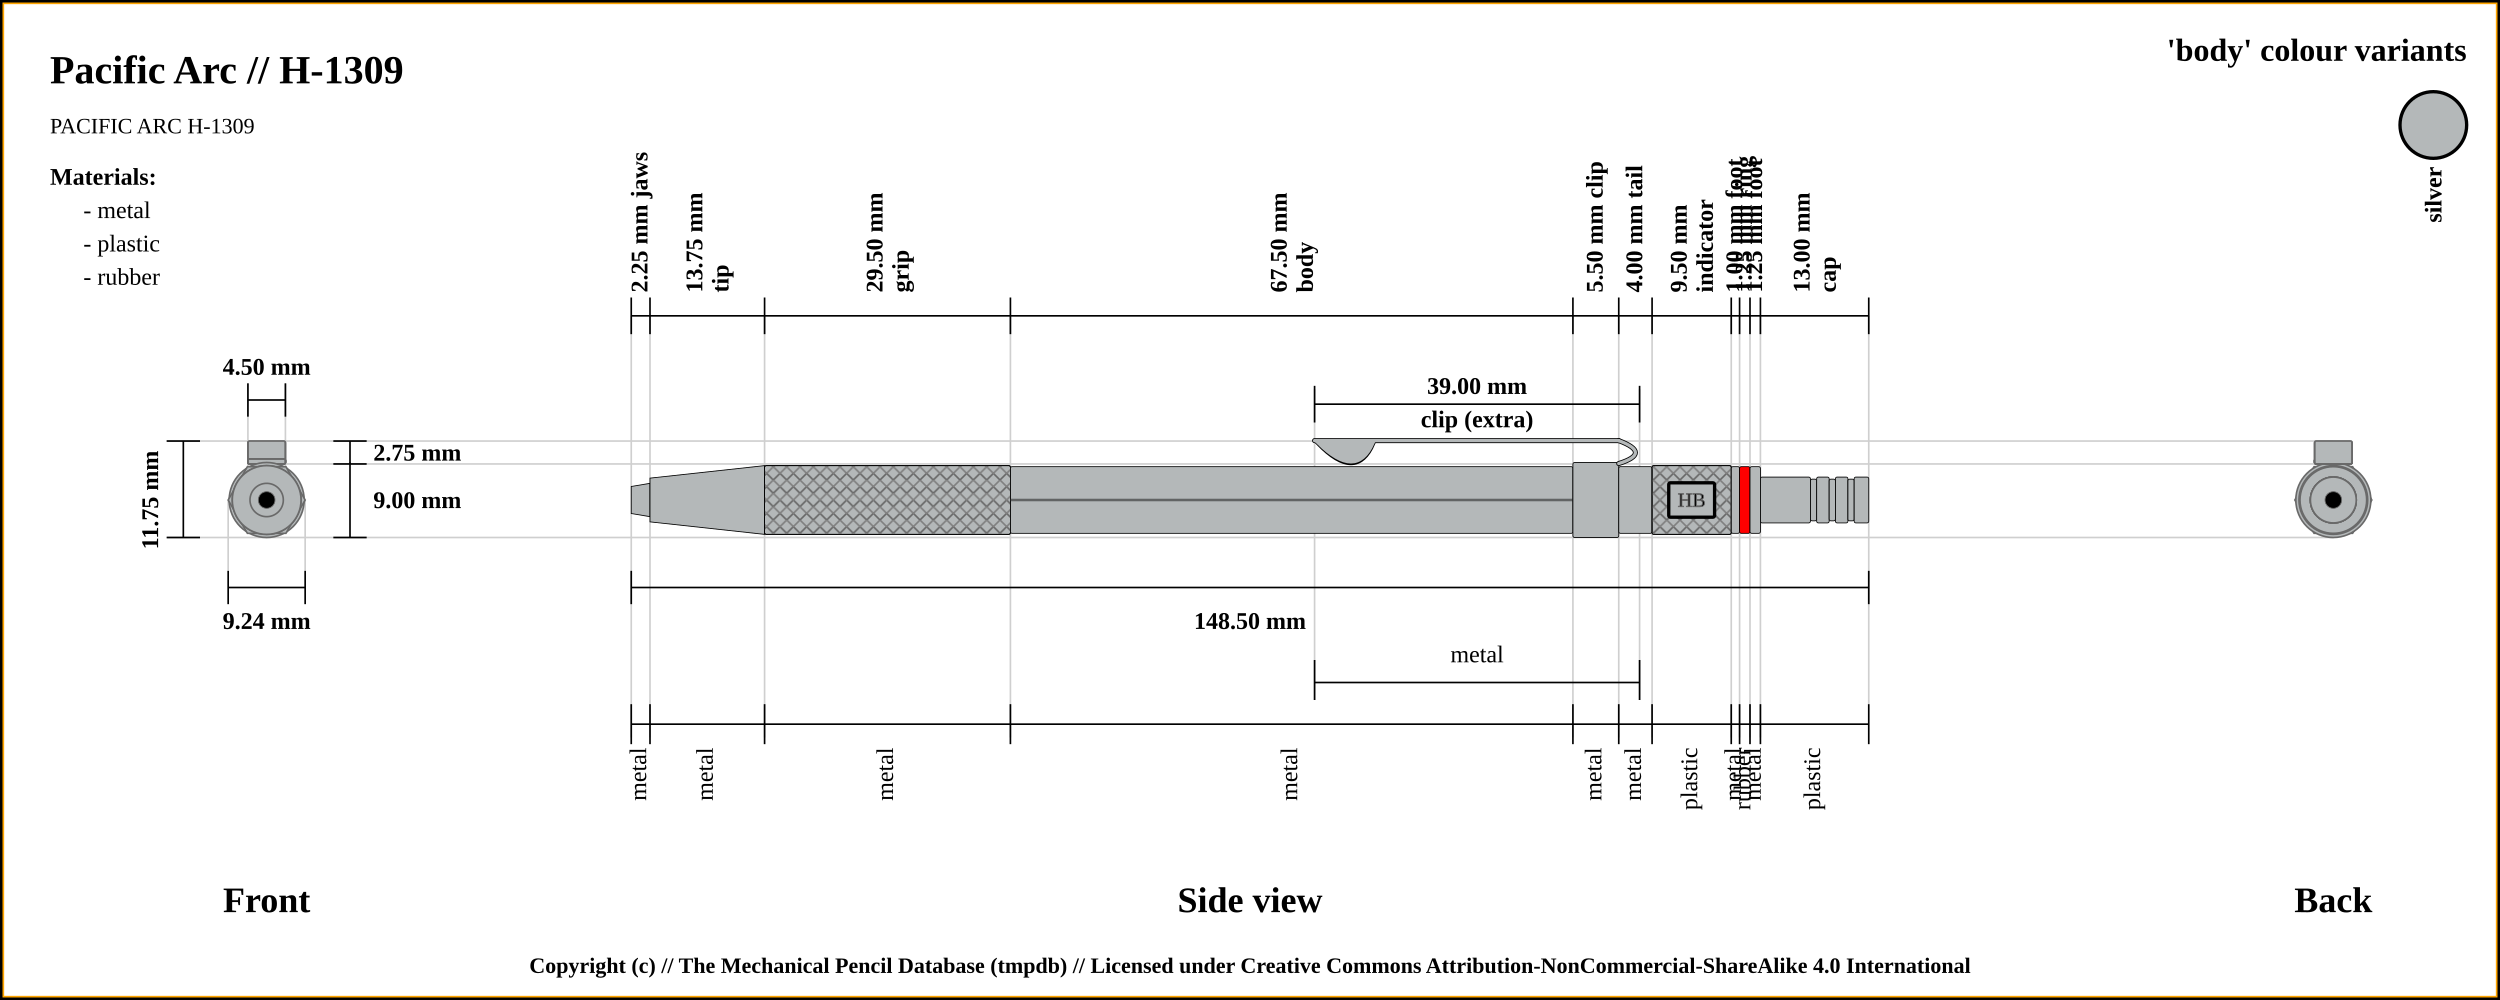
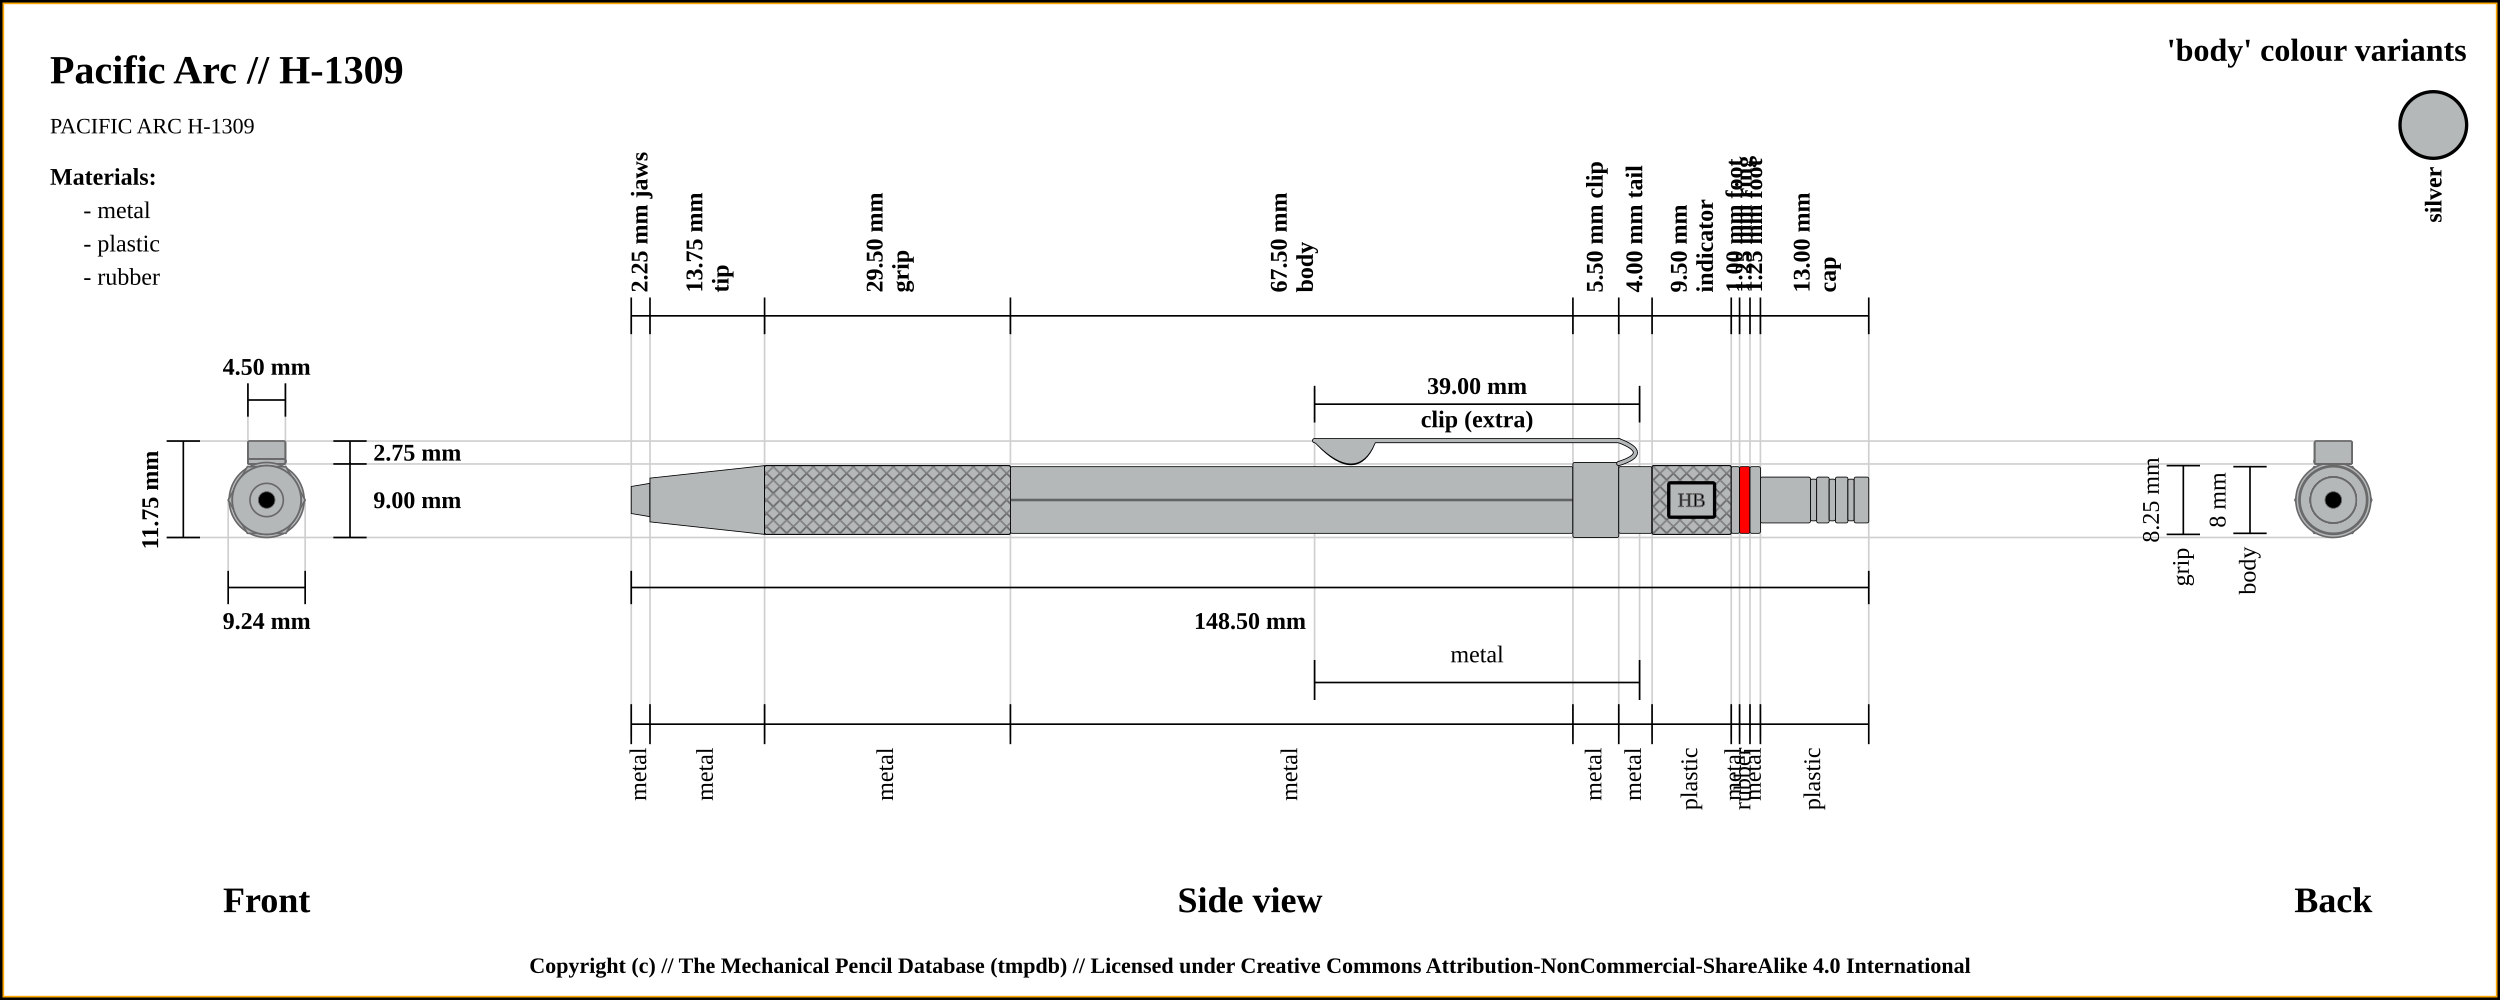
<svg xmlns="http://www.w3.org/2000/svg" width="1500" height="600">
  <pattern id="diagonalHatch" patternUnits="userSpaceOnUse" width="8" height="8">
    <rect width="6" height="6" fill="none" />
    <path stroke="dimgray" stroke-linecap="round" stroke-width="1" d="M 4,4 L 8,8" />
    <path stroke="dimgray" stroke-linecap="round" stroke-width="1" d="M 4,4 L 0,8" />
    <path stroke="gray" stroke-linecap="round" stroke-width="1" d="M 4,4 L 8,0" />
    <path stroke="gray" stroke-linecap="round" stroke-width="1" d="M 4,4 L 0,0" />
  </pattern>
  <rect x="0" y="0" width="1500" height="600" fill="white" stroke="black" stroke-width="4" />
  <rect x="2" y="2" width="1496" height="596" fill="white" stroke="orange" stroke-width="1" />
  <text x="30" y="50" font-size="2.0em" font-weight="bold"> Pacific Arc // H-1309 </text>
  <text x="30" y="80" font-size="1.1em"> PACIFIC ARC H-1309</text>
  <line x1="100" y1="264.625" x2="1400" y2="264.625" stroke="#cfcfcf" stroke-width="1" />
  <line x1="160" y1="278.375" x2="1400" y2="278.375" stroke="#cfcfcf" stroke-width="1" />
  <line x1="148.75" y1="230" x2="148.75" y2="300" stroke="#cfcfcf" stroke-width="1" />
  <line x1="171.25" y1="230" x2="171.25" y2="300" stroke="#cfcfcf" stroke-width="1" />
  <line x1="1400" y1="277.5" x2="1400" y2="277.5" stroke="#cfcfcf" stroke-width="1" />
  <line x1="100" y1="322.5" x2="1400" y2="322.5" stroke="#cfcfcf" stroke-width="1" />
  <line x1="136.906" y1="342.5" x2="136.906" y2="300" stroke="#cfcfcf" stroke-width="1" />
  <line x1="183.094" y1="342.5" x2="183.094" y2="300" stroke="#cfcfcf" stroke-width="1" />
  <line x1="378.75" y1="189.5" x2="378.75" y2="442.5" stroke="#cfcfcf" stroke-width="1" />
  <line x1="390" y1="189.5" x2="390" y2="442.5" stroke="#cfcfcf" stroke-width="1" />
  <line x1="458.75" y1="189.5" x2="458.75" y2="442.5" stroke="#cfcfcf" stroke-width="1" />
  <line x1="606.25" y1="189.5" x2="606.25" y2="442.5" stroke="#cfcfcf" stroke-width="1" />
  <line x1="943.75" y1="189.5" x2="943.75" y2="442.5" stroke="#cfcfcf" stroke-width="1" />
  <line x1="788.75" y1="233.5" x2="788.75" y2="420" stroke="#cfcfcf" stroke-width="1" />
  <line x1="983.75" y1="233.5" x2="983.75" y2="420" stroke="#cfcfcf" stroke-width="1" />
  <line x1="971.25" y1="189.5" x2="971.25" y2="442.5" stroke="#cfcfcf" stroke-width="1" />
  <line x1="991.25" y1="189.5" x2="991.25" y2="442.5" stroke="#cfcfcf" stroke-width="1" />
  <line x1="1038.75" y1="189.5" x2="1038.75" y2="442.5" stroke="#cfcfcf" stroke-width="1" />
  <line x1="1043.75" y1="189.5" x2="1043.75" y2="442.5" stroke="#cfcfcf" stroke-width="1" />
  <line x1="1050" y1="189.5" x2="1050" y2="442.5" stroke="#cfcfcf" stroke-width="1" />
  <line x1="1056.25" y1="189.5" x2="1056.25" y2="442.5" stroke="#cfcfcf" stroke-width="1" />
  <line x1="1121.25" y1="189.5" x2="1121.25" y2="422.5" stroke="#cfcfcf" stroke-width="1" />
  <line x1="100" y1="264.625" x2="120" y2="264.625" stroke="black" stroke-width="1" />
  <line x1="148.75" y1="230" x2="148.75" y2="250" stroke="black" stroke-width="1" />
  <line x1="171.25" y1="230" x2="171.25" y2="250" stroke="black" stroke-width="1" />
  <line x1="148.75" y1="240" x2="171.25" y2="240" stroke="black" stroke-width="1" />
  <text x="160" y="220" font-size="1.2em" font-weight="bold" text-anchor="middle" dominant-baseline="central">4.50 mm</text>
  <line x1="100" y1="322.5" x2="120" y2="322.5" stroke="black" stroke-width="1" />
  <line x1="110" y1="264.625" x2="110" y2="322.5" stroke="black" stroke-width="1" />
  <line x1="200" y1="264.625" x2="220" y2="264.625" stroke="black" stroke-width="1" />
  <line x1="200" y1="278.375" x2="220" y2="278.375" stroke="black" stroke-width="1" />
  <line x1="210" y1="264.625" x2="210" y2="278.375" stroke="black" stroke-width="1" />
  <text x="224" y="271.5" font-size="1.2em" font-weight="bold" text-anchor="start" dominant-baseline="central">2.75 mm</text>
  <line x1="200" y1="322.5" x2="220" y2="322.5" stroke="black" stroke-width="1" />
  <line x1="210" y1="322.5" x2="210" y2="277.5" stroke="black" stroke-width="1" />
  <text x="224" y="300" font-size="1.2em" font-weight="bold" text-anchor="start" dominant-baseline="central">9.00 mm</text>
  <text x="90" y="300" transform="rotate(-90, 90, 300)" font-size="1.2em" font-weight="bold" text-anchor="middle" dominant-baseline="central">11.75 mm</text>
  <text x="160" y="540" font-size="1.8em" font-weight="bold" text-anchor="middle" dominant-baseline="central">Front</text>
  <line x1="136.906" y1="352.5" x2="183.094" y2="352.5" stroke="black" stroke-width="1" />
  <line x1="136.906" y1="342.5" x2="136.906" y2="362.5" stroke="black" stroke-width="1" />
  <line x1="183.094" y1="342.5" x2="183.094" y2="362.5" stroke="black" stroke-width="1" />
  <text x="160" y="372.5" font-size="1.2em" font-weight="bold" text-anchor="middle" dominant-baseline="central">9.24 mm</text>
  <line x1="378.75" y1="178.5" x2="378.75" y2="200.5" stroke="black" stroke-width="1" />
  <text x="384.375" y="175.5" transform="rotate(-90, 384.375, 175.5)" font-size="1.2em" font-weight="bold" dominant-baseline="middle">2.25 mm jaws</text>
  <line x1="390" y1="178.5" x2="390" y2="200.5" stroke="black" stroke-width="1" />
  <text x="421.375" y="175.5" transform="rotate(-90, 421.375, 175.5)" font-size="1.2em" font-weight="bold" dominant-baseline="auto">13.75 mm</text>
  <text x="427.375" y="175.5" transform="rotate(-90, 427.375, 175.5)" font-size="1.2em" font-weight="bold" dominant-baseline="hanging">tip</text>
  <line x1="458.75" y1="178.5" x2="458.75" y2="200.5" stroke="black" stroke-width="1" />
  <text x="529.5" y="175.5" transform="rotate(-90, 529.5, 175.5)" font-size="1.2em" font-weight="bold" dominant-baseline="auto">29.50 mm</text>
  <text x="535.5" y="175.5" transform="rotate(-90, 535.5, 175.5)" font-size="1.2em" font-weight="bold" dominant-baseline="hanging">grip</text>
  <line x1="606.25" y1="178.5" x2="606.25" y2="200.5" stroke="black" stroke-width="1" />
  <text x="772" y="175.5" transform="rotate(-90, 772, 175.5)" font-size="1.2em" font-weight="bold" dominant-baseline="auto">67.50 mm</text>
  <text x="778" y="175.5" transform="rotate(-90, 778, 175.5)" font-size="1.2em" font-weight="bold" dominant-baseline="hanging">body</text>
  <line x1="943.75" y1="178.5" x2="943.75" y2="200.5" stroke="black" stroke-width="1" />
  <text x="957.5" y="175.5" transform="rotate(-90, 957.5, 175.5)" font-size="1.2em" font-weight="bold" dominant-baseline="middle">5.50 mm clip</text>
  <line x1="788.75" y1="253.5" x2="788.75" y2="231.5" stroke="black" stroke-width="1" />
  <line x1="788.75" y1="420" x2="788.75" y2="396" stroke="black" stroke-width="1" />
  <line x1="983.75" y1="396" x2="983.75" y2="420" stroke="black" stroke-width="1" />
  <line x1="983.75" y1="253.5" x2="983.75" y2="231.5" stroke="black" stroke-width="1" />
  <line x1="788.75" y1="242.5" x2="983.75" y2="242.5" stroke="black" stroke-width="1" />
  <line x1="788.75" y1="409.5" x2="983.75" y2="409.5" stroke="black" stroke-width="1" />
  <text x="886.25" y="392.5" font-size="1.2em" text-anchor="middle" dominant-baseline="central">metal</text>
  <text x="886.25" y="231.5" font-size="1.2em" font-weight="bold" text-anchor="middle" dominant-baseline="central">39.00 mm</text>
  <text x="886.25" y="251.5" font-size="1.2em" font-weight="bold" text-anchor="middle" dominant-baseline="central">clip (extra)</text>
  <line x1="971.25" y1="178.5" x2="971.25" y2="200.5" stroke="black" stroke-width="1" />
  <text x="981.25" y="175.5" transform="rotate(-90, 981.25, 175.5)" font-size="1.2em" font-weight="bold" dominant-baseline="middle">4.00 mm tail</text>
  <line x1="991.25" y1="178.5" x2="991.25" y2="200.5" stroke="black" stroke-width="1" />
  <text x="1012" y="175.5" transform="rotate(-90, 1012, 175.5)" font-size="1.2em" font-weight="bold" dominant-baseline="auto">9.50 mm</text>
  <text x="1018" y="175.5" transform="rotate(-90, 1018, 175.5)" font-size="1.2em" font-weight="bold" dominant-baseline="hanging">indicator</text>
  <line x1="1038.75" y1="178.5" x2="1038.75" y2="200.5" stroke="black" stroke-width="1" />
  <text x="1041.25" y="175.5" transform="rotate(-90, 1041.25, 175.5)" font-size="1.2em" font-weight="bold" dominant-baseline="middle">1.00 mm foot</text>
  <line x1="1043.75" y1="178.5" x2="1043.75" y2="200.5" stroke="black" stroke-width="1" />
  <text x="1046.875" y="175.5" transform="rotate(-90, 1046.875, 175.5)" font-size="1.2em" font-weight="bold" dominant-baseline="middle">1.25 mm ring</text>
  <line x1="1050" y1="178.5" x2="1050" y2="200.5" stroke="black" stroke-width="1" />
  <text x="1053.125" y="175.5" transform="rotate(-90, 1053.125, 175.5)" font-size="1.2em" font-weight="bold" dominant-baseline="middle">1.25 mm foot</text>
  <line x1="1056.25" y1="178.5" x2="1056.25" y2="200.5" stroke="black" stroke-width="1" />
  <text x="1085.75" y="175.5" transform="rotate(-90, 1085.75, 175.5)" font-size="1.2em" font-weight="bold" dominant-baseline="auto">13.00 mm</text>
  <text x="1091.75" y="175.5" transform="rotate(-90, 1091.75, 175.5)" font-size="1.2em" font-weight="bold" dominant-baseline="hanging">cap</text>
  <line x1="1121.25" y1="200.5" x2="1121.25" y2="178.5" stroke="black" stroke-width="1" />
  <line x1="378.75" y1="189.5" x2="1121.25" y2="189.5" stroke="black" stroke-width="1" />
  <line x1="378.75" y1="352.5" x2="1121.25" y2="352.5" stroke="black" stroke-width="1" />
  <line x1="378.75" y1="342.5" x2="378.75" y2="362.5" stroke="black" stroke-width="1" />
  <line x1="1121.25" y1="342.5" x2="1121.25" y2="362.5" stroke="black" stroke-width="1" />
  <text x="750" y="372.5" font-size="1.2em" font-weight="bold" text-anchor="middle" dominant-baseline="central">148.50 mm</text>
  <text x="750" y="540" font-size="1.8em" font-weight="bold" text-anchor="middle" dominant-baseline="central">Side view</text>
  <text x="1400" y="540" font-size="1.8em" font-weight="bold" text-anchor="middle" dominant-baseline="central">Back</text>
  <line x1="378.75" y1="422.5" x2="378.75" y2="446.5" stroke="black" stroke-width="1" />
  <text x="384.375" y="448.5" transform="rotate(-90, 384.375, 448.5)" font-size="1.2em" text-anchor="end" dominant-baseline="middle">metal</text>
  <line x1="390" y1="422.5" x2="390" y2="446.5" stroke="black" stroke-width="1" />
  <text x="424.375" y="448.5" transform="rotate(-90, 424.375, 448.5)" font-size="1.2em" text-anchor="end" dominant-baseline="middle">metal</text>
+   <line x1="1300" y1="279.375" x2="1320" y2="279.375" stroke="black" stroke-width="1" />
+   <line x1="1300" y1="320.625" x2="1320" y2="320.625" stroke="black" stroke-width="1" />
+   <line x1="1310" y1="320.625" x2="1310" y2="279.375" stroke="black" stroke-width="1" />
+   <text x="1292" y="300" transform="rotate(-90, 1292, 300)" font-size="1.2em" text-anchor="middle" dominant-baseline="middle">8.25 mm</text>
+   <text x="1310" y="328.625" transform="rotate(-90, 1310, 328.625)" font-size="1.2em" text-anchor="end" dominant-baseline="middle">grip</text>
  <line x1="458.75" y1="422.5" x2="458.75" y2="446.5" stroke="black" stroke-width="1" />
  <text x="532.5" y="448.5" transform="rotate(-90, 532.5, 448.5)" font-size="1.2em" text-anchor="end" dominant-baseline="middle">metal</text>
+   <line x1="1340" y1="280" x2="1360" y2="280" stroke="black" stroke-width="1" />
+   <line x1="1340" y1="320" x2="1360" y2="320" stroke="black" stroke-width="1" />
+   <line x1="1350" y1="320" x2="1350" y2="280" stroke="black" stroke-width="1" />
+   <text x="1332" y="300" transform="rotate(-90, 1332, 300)" font-size="1.2em" text-anchor="middle" dominant-baseline="middle">8 mm</text>
+   <text x="1350" y="328" transform="rotate(-90, 1350, 328)" font-size="1.2em" text-anchor="end" dominant-baseline="middle">body</text>
  <line x1="606.25" y1="422.5" x2="606.25" y2="446.5" stroke="black" stroke-width="1" />
  <text x="775" y="448.5" transform="rotate(-90, 775, 448.5)" font-size="1.2em" text-anchor="end" dominant-baseline="middle">metal</text>
  <line x1="943.75" y1="422.5" x2="943.75" y2="446.5" stroke="black" stroke-width="1" />
  <text x="957.5" y="448.5" transform="rotate(-90, 957.5, 448.5)" font-size="1.2em" text-anchor="end" dominant-baseline="middle">metal</text>
  <line x1="971.25" y1="422.5" x2="971.25" y2="446.5" stroke="black" stroke-width="1" />
  <text x="981.25" y="448.5" transform="rotate(-90, 981.25, 448.5)" font-size="1.2em" text-anchor="end" dominant-baseline="middle">metal</text>
  <line x1="991.25" y1="422.5" x2="991.25" y2="446.5" stroke="black" stroke-width="1" />
  <text x="1015" y="448.5" transform="rotate(-90, 1015, 448.5)" font-size="1.2em" text-anchor="end" dominant-baseline="middle">plastic</text>
  <line x1="1038.75" y1="422.5" x2="1038.75" y2="446.5" stroke="black" stroke-width="1" />
  <text x="1041.25" y="448.5" transform="rotate(-90, 1041.25, 448.5)" font-size="1.2em" text-anchor="end" dominant-baseline="middle">metal</text>
  <line x1="1043.75" y1="422.5" x2="1043.75" y2="446.5" stroke="black" stroke-width="1" />
  <text x="1046.875" y="448.5" transform="rotate(-90, 1046.875, 448.5)" font-size="1.2em" text-anchor="end" dominant-baseline="middle">rubber</text>
  <line x1="1050" y1="422.5" x2="1050" y2="446.5" stroke="black" stroke-width="1" />
  <text x="1053.125" y="448.5" transform="rotate(-90, 1053.125, 448.5)" font-size="1.2em" text-anchor="end" dominant-baseline="middle">metal</text>
  <line x1="1056.25" y1="422.5" x2="1056.25" y2="446.5" stroke="black" stroke-width="1" />
  <text x="1088.75" y="448.5" transform="rotate(-90, 1088.75, 448.5)" font-size="1.2em" text-anchor="end" dominant-baseline="middle">plastic</text>
  <line x1="1121.25" y1="422.5" x2="1121.25" y2="446.5" stroke="black" stroke-width="1" />
  <line x1="378.75" y1="434.5" x2="1121.25" y2="434.5" stroke="black" stroke-width="1" />
  <circle r="10" cx="1400" cy="300" stroke="dimgray" stroke-width="1" fill="#b4b8b9" />
  <circle r="8.125" cx="1400" cy="300" stroke="dimgray" stroke-width="1" fill="#b4b8b9" />
  <circle r="20.625" cx="1400" cy="300" stroke="dimgray" stroke-width="1" fill="#b4b8b9" />
  <circle r="13.125" cx="1400" cy="300" stroke="dimgray" stroke-width="1" fill="#b4b8b9" />
  <circle r="20.625" cx="1400" cy="300" stroke="dimgray" stroke-width="1" fill="#b4b8b9" />
  <polygon points="1388.453,280 1411.547,280 1423.094,300 1411.547,320 1388.453,320 1376.906,300 " stroke="dimgray" stroke-width="1" fill="#b4b8b9" />
  <circle r="22.5" cx="1400" cy="300" stroke="dimgray" stroke-width="1" fill="#b4b8b9" />
  <rect x="1388.75" y="275.375" width="22.5" height="3" rx="1" ry="1" stroke-width="1.0" stroke="dimgray" fill="#b4b8b9" />
  <rect x="1388.75" y="275.375" width="22.5" height="3" rx="1" ry="1" stroke-width="1.0" stroke="dimgray" fill="none" />
  <rect x="1388.75" y="275.375" width="22.5" height="3" rx="1" ry="1" stroke-width="1.0" stroke="dimgray" fill="#b4b8b9" />
  <rect x="1388.75" y="275.375" width="22.5" height="3" rx="1" ry="1" stroke-width="1.0" stroke="dimgray" fill="none" />
  <rect x="1388.75" y="264.625" width="22.5" height="13.75" rx="1" ry="1" stroke-width="1.0" stroke="dimgray" fill="#b4b8b9" />
  <line x1="1388.75" x2="1411.25" y1="264.625" y2="264.625" stroke-width="0.25" stroke="#dfdfdf" />
  <line x1="1388.75" x2="1411.25" y1="264.625" y2="264.625" stroke-width="0.25" stroke="#dfdfdf" />
  <line x1="1388.75" x2="1411.25" y1="264.625" y2="264.625" stroke-width="0.25" stroke="#dfdfdf" />
  <line x1="1388.75" x2="1411.25" y1="264.625" y2="264.625" stroke-width="0.25" stroke="#dfdfdf" />
  <rect x="1388.75" y="264.625" width="22.5" height="13.75" rx="1" ry="1" stroke-width="1.0" stroke="dimgray" fill="none" />
  <circle r="20" cx="1400" cy="300" stroke="dimgray" stroke-width="1" fill="#b4b8b9" />
  <circle r="20.625" cx="1400" cy="300" stroke="dimgray" stroke-width="1" fill="#b4b8b9" />
  <circle r="20" cx="1400" cy="300" stroke="dimgray" stroke-width="1" fill="#b4b8b9" />
  <circle r="20" cx="1400" cy="300" stroke="dimgray" stroke-width="1" fill="red" />
  <circle r="20" cx="1400" cy="300" stroke="dimgray" stroke-width="1" fill="#b4b8b9" />
  <circle r="13.75" cx="1400" cy="300" stroke="dimgray" stroke-width="1" fill="#b4b8b9" />
  <circle r="12.5" cx="1400" cy="300" stroke="dimgray" stroke-width="1" fill="#b4b8b9" />
  <circle r="13.75" cx="1400" cy="300" stroke="dimgray" stroke-width="1" fill="#b4b8b9" />
  <circle r="12.5" cx="1400" cy="300" stroke="dimgray" stroke-width="1" fill="#b4b8b9" />
  <circle r="13.75" cx="1400" cy="300" stroke="dimgray" stroke-width="1" fill="#b4b8b9" />
  <circle r="12.5" cx="1400" cy="300" stroke="dimgray" stroke-width="1" fill="#b4b8b9" />
  <circle r="13.75" cx="1400" cy="300" stroke="dimgray" stroke-width="1" fill="#b4b8b9" />
  <circle cx="1400" cy="300" r="5" stroke="dimgray" stroke-width="0.5" fill="black" />
  <circle r="13.75" cx="160" cy="300" stroke="dimgray" stroke-width="1" fill="#b4b8b9" />
  <circle r="12.5" cx="160" cy="300" stroke="dimgray" stroke-width="1" fill="#b4b8b9" />
  <circle r="13.75" cx="160" cy="300" stroke="dimgray" stroke-width="1" fill="#b4b8b9" />
  <circle r="12.5" cx="160" cy="300" stroke="dimgray" stroke-width="1" fill="#b4b8b9" />
  <circle r="13.75" cx="160" cy="300" stroke="dimgray" stroke-width="1" fill="#b4b8b9" />
  <circle r="12.5" cx="160" cy="300" stroke="dimgray" stroke-width="1" fill="#b4b8b9" />
  <circle r="13.75" cx="160" cy="300" stroke="dimgray" stroke-width="1" fill="#b4b8b9" />
  <circle r="20" cx="160" cy="300" stroke="dimgray" stroke-width="1" fill="#b4b8b9" />
  <circle r="20" cx="160" cy="300" stroke="dimgray" stroke-width="1" fill="red" />
  <circle r="20" cx="160" cy="300" stroke="dimgray" stroke-width="1" fill="#b4b8b9" />
  <circle r="20.625" cx="160" cy="300" stroke="dimgray" stroke-width="1" fill="#b4b8b9" />
  <circle r="20" cx="160" cy="300" stroke="dimgray" stroke-width="1" fill="#b4b8b9" />
  <rect x="148.75" y="264.625" width="22.5" height="13.75" rx="1" ry="1" stroke-width="1.0" stroke="dimgray" fill="#b4b8b9" />
  <line x1="148.75" x2="171.25" y1="264.625" y2="264.625" stroke-width="0.25" stroke="#dfdfdf" />
  <line x1="148.75" x2="171.25" y1="264.625" y2="264.625" stroke-width="0.25" stroke="#dfdfdf" />
  <line x1="148.75" x2="171.25" y1="264.625" y2="264.625" stroke-width="0.25" stroke="#dfdfdf" />
  <line x1="148.75" x2="171.25" y1="264.625" y2="264.625" stroke-width="0.25" stroke="#dfdfdf" />
  <rect x="148.75" y="264.625" width="22.5" height="13.75" rx="1" ry="1" stroke-width="1.0" stroke="dimgray" fill="none" />
  <rect x="148.75" y="275.375" width="22.5" height="3" rx="1" ry="1" stroke-width="1.0" stroke="dimgray" fill="#b4b8b9" />
  <rect x="148.75" y="275.375" width="22.5" height="3" rx="1" ry="1" stroke-width="1.0" stroke="dimgray" fill="none" />
  <rect x="148.75" y="275.375" width="22.5" height="3" rx="1" ry="1" stroke-width="1.0" stroke="dimgray" fill="#b4b8b9" />
  <rect x="148.75" y="275.375" width="22.5" height="3" rx="1" ry="1" stroke-width="1.0" stroke="dimgray" fill="none" />
  <circle r="22.5" cx="160" cy="300" stroke="dimgray" stroke-width="1" fill="#b4b8b9" />
  <polygon points="148.453,280 171.547,280 183.094,300 171.547,320 148.453,320 136.906,300 " stroke="dimgray" stroke-width="1" fill="#b4b8b9" />
  <circle r="20.625" cx="160" cy="300" stroke="dimgray" stroke-width="1" fill="#b4b8b9" />
  <circle r="13.125" cx="160" cy="300" stroke="dimgray" stroke-width="1" fill="#b4b8b9" />
  <circle r="20.625" cx="160" cy="300" stroke="dimgray" stroke-width="1" fill="#b4b8b9" />
  <circle r="8.125" cx="160" cy="300" stroke="dimgray" stroke-width="1" fill="#b4b8b9" />
  <circle r="10" cx="160" cy="300" stroke="dimgray" stroke-width="1" fill="#b4b8b9" />
  <circle cx="160" cy="300" r="5" stroke="dimgray" stroke-width="0.5" fill="black" />
  <path d="M378.75 291.875 L390 290 L390 310 L378.75 308.125 Z" stroke-width="0.5" stroke="black" fill="#b4b8b9" />
  <path d="M390 286.875 L458.75 279.375 L458.75 320.625 L390 313.125 Z" stroke-width="0.5" stroke="black" fill="#b4b8b9" />
  <rect x="458.75" y="279.375" width="147.5" height="41.25" rx="1" ry="1" stroke-width="0.5" stroke="black" fill="#b4b8b9" />
  <rect x="458.75" y="279.375" width="147.5" height="41.25" rx="1" ry="1" stroke-width="0.5" stroke="black" fill="url(#diagonalHatch)" />
  <rect x="606.25" y="280" width="337.5" height="40" rx="1" ry="1" stroke-width="0.5" stroke="black" fill="#b4b8b9" />
  <line x1="606.25" y1="300" x2="943.75" y2="300" stroke-width="1.5" stroke="black" fill="none" stroke-opacity="0.5" />
  <line x1="606.25" y1="300" x2="943.75" y2="300" stroke-width="0.5" stroke="gray" fill="none" stroke-opacity="0.5" />
  <rect x="943.75" y="277.5" width="27.5" height="45" rx="1" ry="1" stroke-width="0.5" stroke="black" fill="#b4b8b9" />
  <path d="M791 265.875 Q813.75 289.375 823.75 265.875 Z" stroke-width="3" stroke="black" fill="dimgray" stroke-linecap="round" />
  <line x1="788.75" y1="264.375" x2="971.25" y2="264.375" stroke-width="3" stroke="black" fill="dimgray" stroke-linecap="round" />
/&gt;<path d="M971.25 264.375 Q991.25 271.875 971.25 278.125" stroke-width="3" stroke="black" fill="none" stroke-linecap="round" />
  <path d="M791 265.875 Q813.75 288.375 823.75 265.875 Z" stroke-width="2" stroke="#b4b8b9" fill="#b4b8b9" stroke-linecap="round" />
  <line x1="788.75" y1="264.375" x2="971.25" y2="264.375" stroke-width="2" stroke="#b4b8b9" fill="#b4b8b9" stroke-linecap="round" />
/&gt;<path d="M971.25 264.375 Q991.25 271.875 971.25 278.125" stroke-width="2" stroke="#b4b8b9" fill="none" stroke-linecap="round" />
  <rect x="971.25" y="280" width="20" height="40" rx="1" ry="1" stroke-width="0.5" stroke="black" fill="#b4b8b9" />
  <rect x="991.25" y="279.375" width="47.5" height="41.25" rx="1" ry="1" stroke-width="0.5" stroke="black" fill="#b4b8b9" />
  <rect x="991.25" y="279.375" width="47.5" height="41.25" rx="1" ry="1" stroke-width="0.5" stroke="black" fill="url(#diagonalHatch)" />
  <rect x="1001.25" y="289.688" width="27.5" height="20.625" rx="1" ry="1" stroke-width="2" stroke="black" fill="#b4b8b9" />
  <text x="1015" y="300" text-anchor="middle" dominant-baseline="central">
    <tspan stroke="dimgray" stroke-width="0.5" fill="black" textLength="{this.width * 5 - 24}"> HB</tspan>
  </text>
  <rect x="1038.75" y="280" width="5" height="40" rx="1" ry="1" stroke-width="0.5" stroke="black" fill="#b4b8b9" />
  <rect x="1043.75" y="280" width="6.25" height="40" rx="1" ry="1" stroke-width="0.5" stroke="black" fill="red" />
  <rect x="1050" y="280" width="6.25" height="40" rx="1" ry="1" stroke-width="0.5" stroke="black" fill="#b4b8b9" />
  <rect x="1056.25" y="286.25" width="30" height="27.5" rx="1" ry="1" stroke-width="0.5" stroke="black" fill="#b4b8b9" />
  <rect x="1086.25" y="287.5" width="3.75" height="25" rx="1" ry="1" stroke-width="0.5" stroke="black" fill="#b4b8b9" />
  <rect x="1090" y="286.25" width="7.5" height="27.5" rx="1" ry="1" stroke-width="0.5" stroke="black" fill="#b4b8b9" />
  <rect x="1097.5" y="287.5" width="3.75" height="25" rx="1" ry="1" stroke-width="0.5" stroke="black" fill="#b4b8b9" />
  <rect x="1101.25" y="286.25" width="7.5" height="27.5" rx="1" ry="1" stroke-width="0.5" stroke="black" fill="#b4b8b9" />
  <rect x="1108.75" y="287.5" width="3.75" height="25" rx="1" ry="1" stroke-width="0.5" stroke="black" fill="#b4b8b9" />
  <rect x="1112.5" y="286.25" width="8.75" height="27.5" rx="1" ry="1" stroke-width="0.5" stroke="black" fill="#b4b8b9" />
  <text x="1480" y="30" font-size="1.6em" font-weight="bold" text-anchor="end" dominant-baseline="central">'body' colour variants</text>
  <rect x="1440" y="55" width="40" rx="50%" ry="50%" height="40" stroke="black" stroke-width="2" fill="#b4b8b9" />
  <text x="1460" y="100" transform="rotate(-90, 1460, 100)" font-size="1.2em" font-weight="bold" text-anchor="end" dominant-baseline="central">silver</text>
  <text x="30" y="106" font-size="1.2em" font-weight="bold" text-anchor="start" dominant-baseline="central">Materials:</text>
  <text x="50" y="126" font-size="1.2em" text-anchor="start" dominant-baseline="central"> - metal</text>
  <text x="50" y="146" font-size="1.2em" text-anchor="start" dominant-baseline="central"> - plastic</text>
  <text x="50" y="166" font-size="1.2em" text-anchor="start" dominant-baseline="central"> - rubber</text>
  <text x="50%" y="580" font-size="1.1em" font-weight="bold" text-anchor="middle" dominant-baseline="middle">Copyright (c) // The Mechanical Pencil Database (tmpdb) // Licensed under Creative Commons Attribution-NonCommercial-ShareAlike 4.0 International</text>
</svg>
